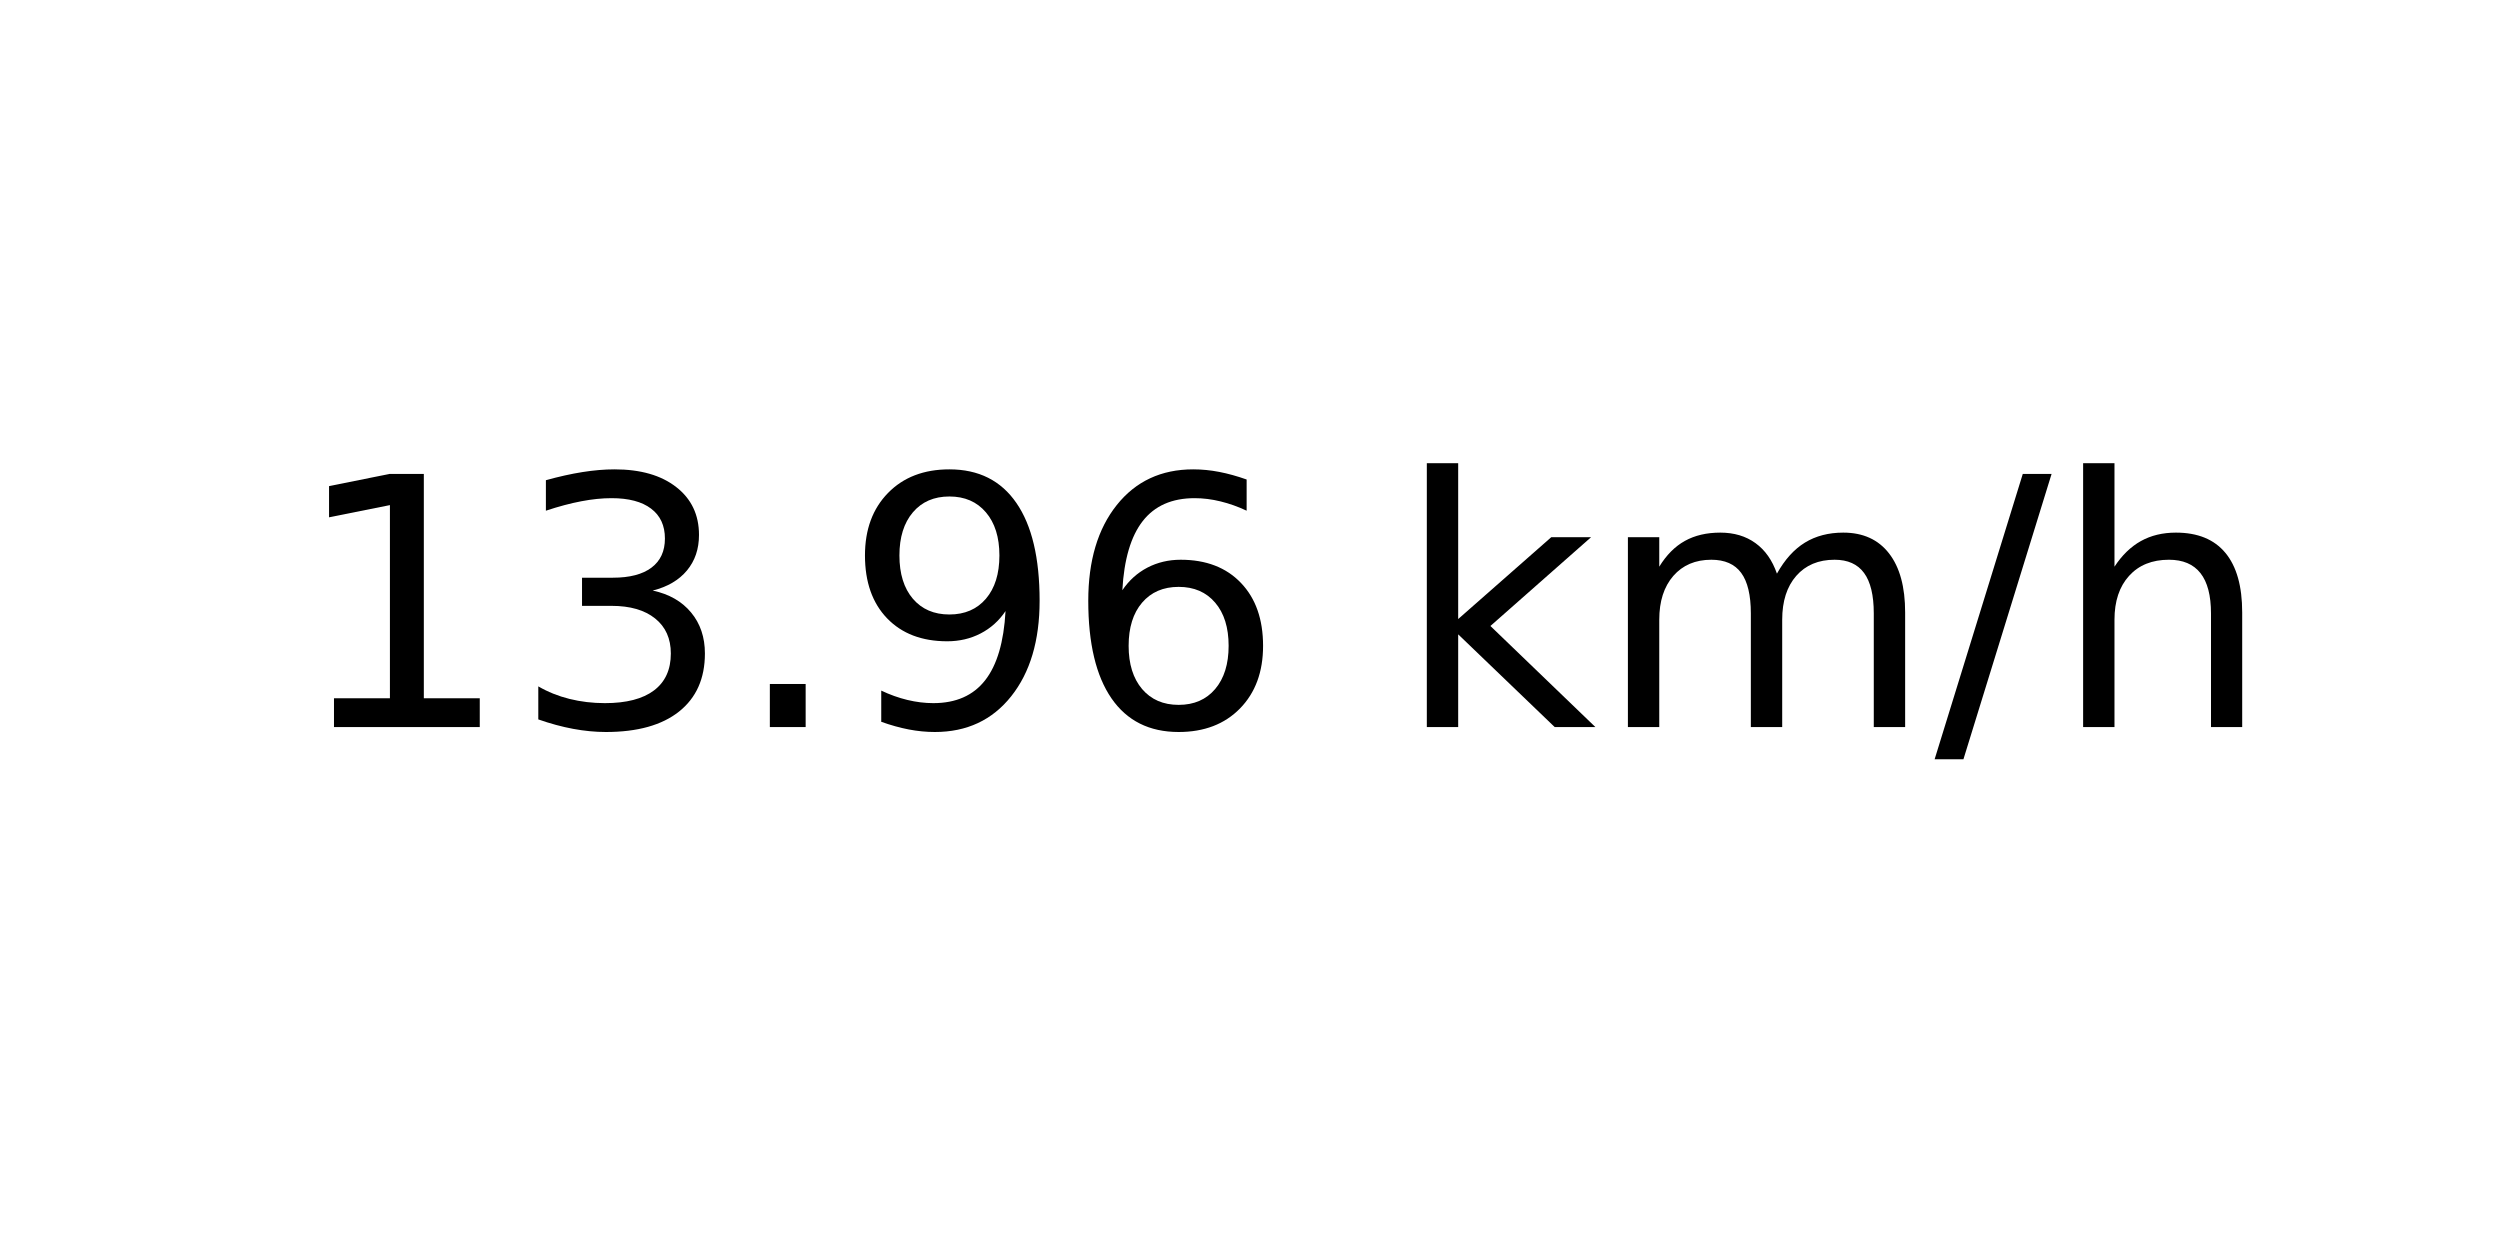
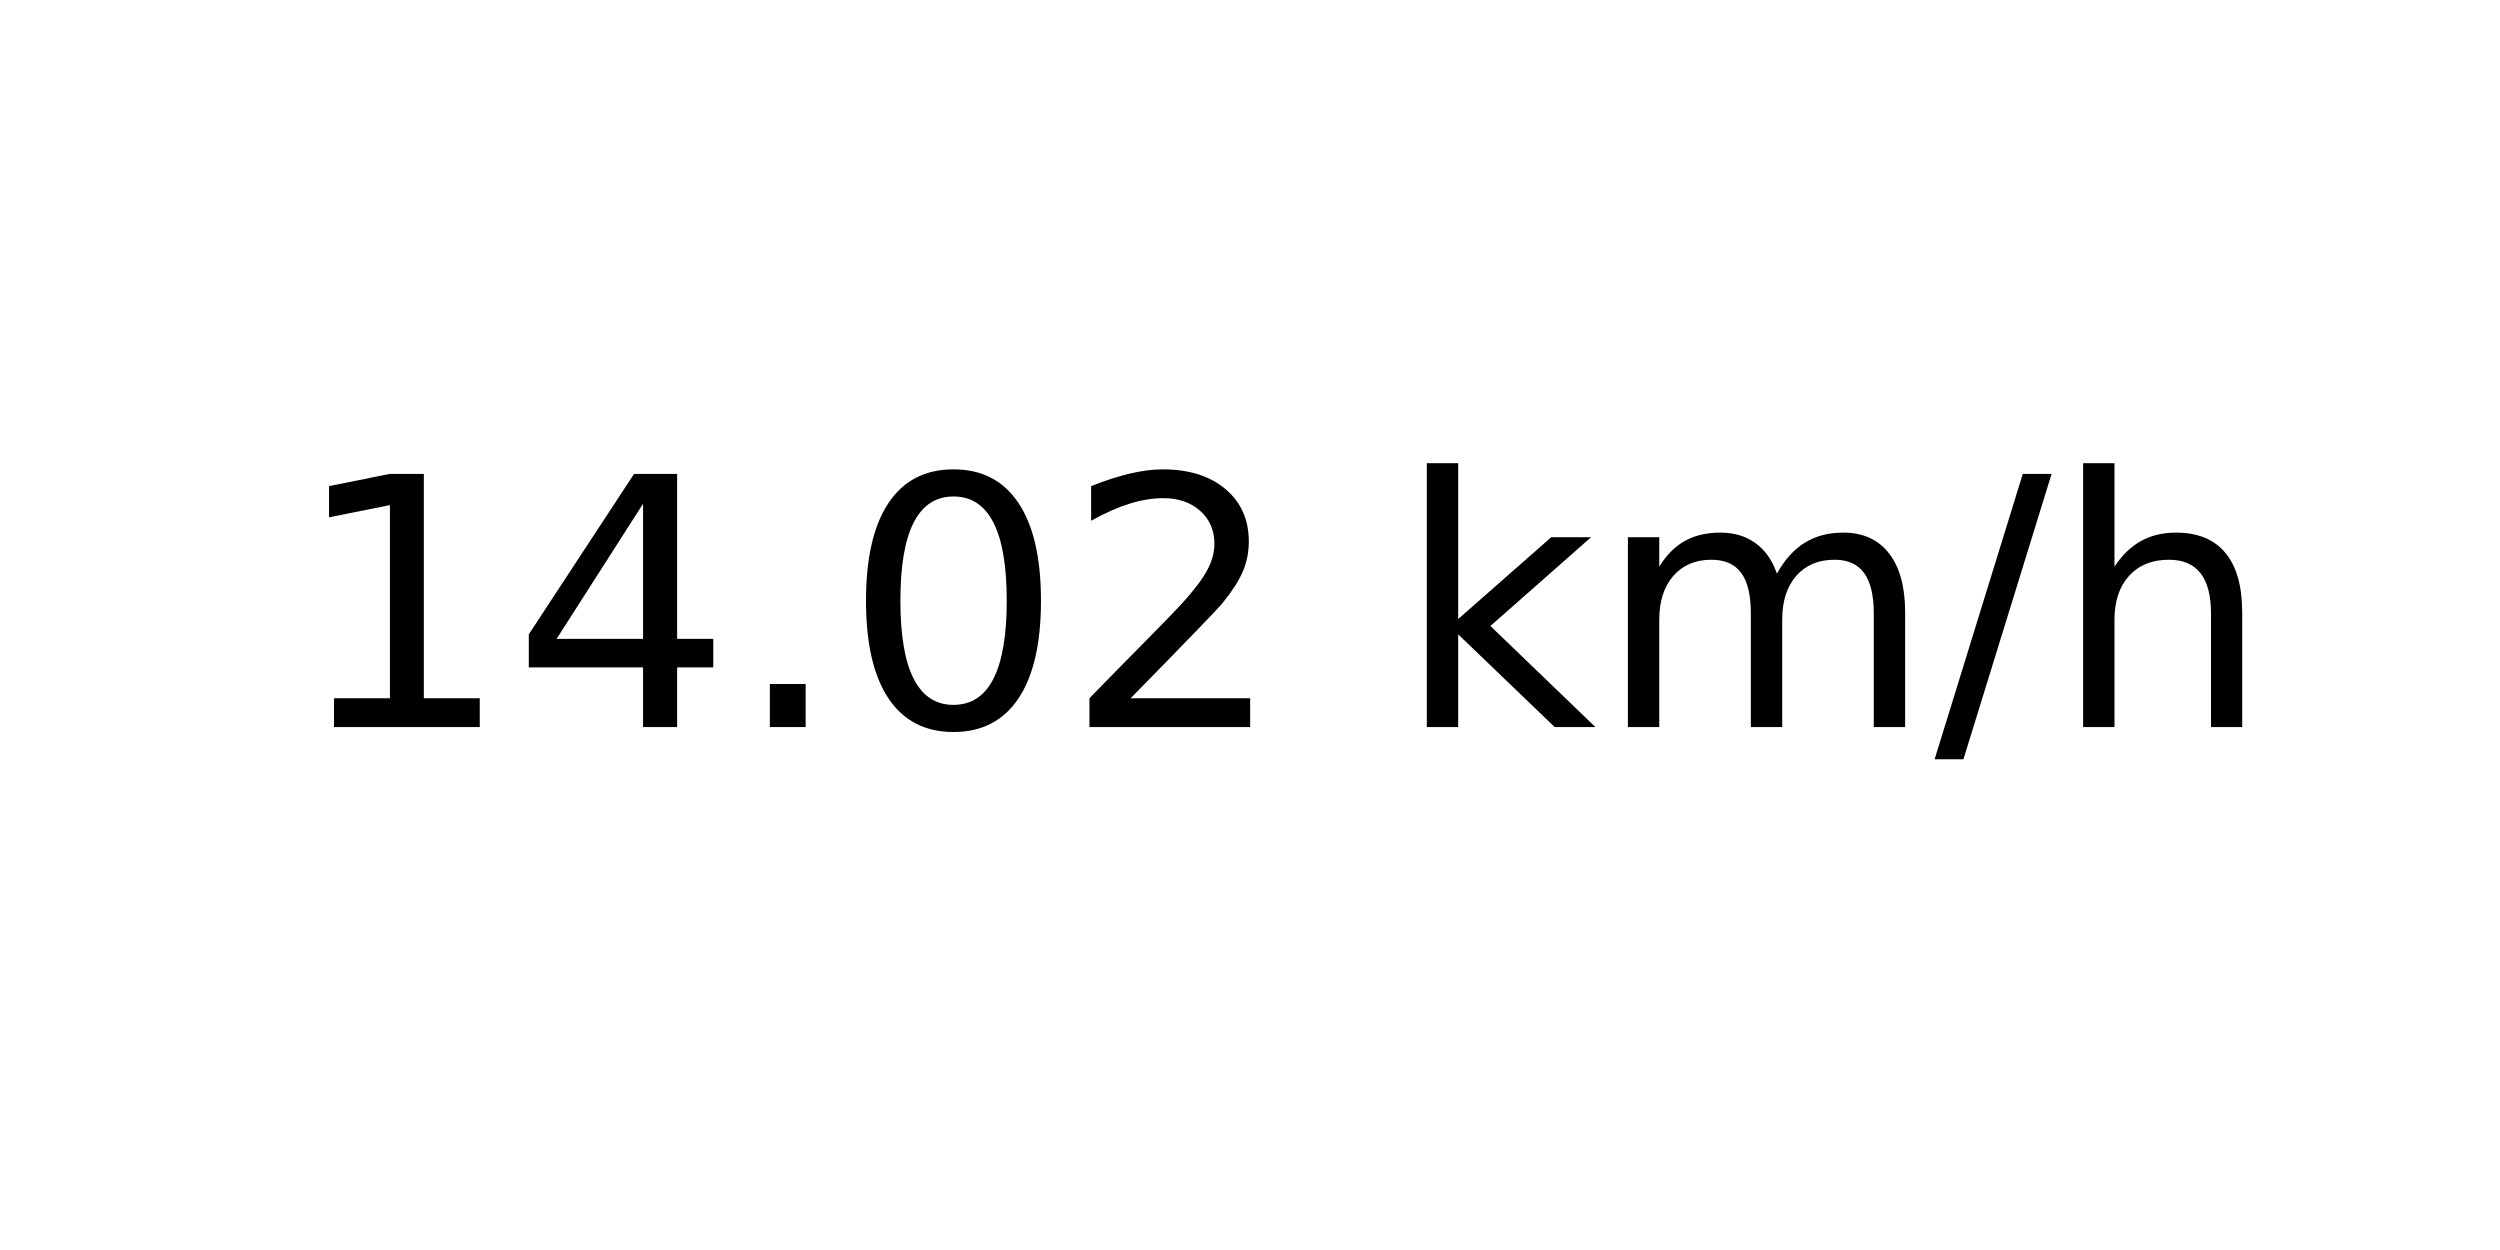
<svg xmlns="http://www.w3.org/2000/svg" xmlns:xlink="http://www.w3.org/1999/xlink" width="72pt" height="36pt" viewBox="0 0 72 36" version="1.1">
  <defs>
    <style type="text/css">*{stroke-linejoin: round; stroke-linecap: butt}</style>
  </defs>
  <g id="figure_1">
    <g id="axes_1">
      <g id="text_1">
        <g transform="translate(8.378125 20.93937) scale(0.1 -0.1)">
          <defs>
            <path id="DejaVuSans-31" d="M 794 531  L 1825 531  L 1825 4091  L 703 3866  L 703 4441  L 1819 4666  L 2450 4666  L 2450 531  L 3481 531  L 3481 0  L 794 0  L 794 531  z " transform="scale(0.015625)" />
-             <path id="DejaVuSans-33" d="M 2597 2516  Q 3050 2419 3304 2112  Q 3559 1806 3559 1356  Q 3559 666 3084 287  Q 2609 -91 1734 -91  Q 1441 -91 1130 -33  Q 819 25 488 141  L 488 750  Q 750 597 1062 519  Q 1375 441 1716 441  Q 2309 441 2620 675  Q 2931 909 2931 1356  Q 2931 1769 2642 2001  Q 2353 2234 1838 2234  L 1294 2234  L 1294 2753  L 1863 2753  Q 2328 2753 2575 2939  Q 2822 3125 2822 3475  Q 2822 3834 2567 4026  Q 2313 4219 1838 4219  Q 1578 4219 1281 4162  Q 984 4106 628 3988  L 628 4550  Q 988 4650 1302 4700  Q 1616 4750 1894 4750  Q 2613 4750 3031 4423  Q 3450 4097 3450 3541  Q 3450 3153 3228 2886  Q 3006 2619 2597 2516  z " transform="scale(0.015625)" />
+             <path id="DejaVuSans-34" d="M 2419 4116  L 825 1625  L 2419 1625  L 2419 4116  z M 2253 4666  L 3047 4666  L 3047 1625  L 3713 1625  L 3713 1100  L 3047 1100  L 3047 0  L 2419 0  L 2419 1100  L 313 1100  L 313 1709  L 2253 4666  z " transform="scale(0.015625)" />
            <path id="DejaVuSans-2e" d="M 684 794  L 1344 794  L 1344 0  L 684 0  L 684 794  z " transform="scale(0.015625)" />
-             <path id="DejaVuSans-39" d="M 703 97  L 703 672  Q 941 559 1184 500  Q 1428 441 1663 441  Q 2288 441 2617 861  Q 2947 1281 2994 2138  Q 2813 1869 2534 1725  Q 2256 1581 1919 1581  Q 1219 1581 811 2004  Q 403 2428 403 3163  Q 403 3881 828 4315  Q 1253 4750 1959 4750  Q 2769 4750 3195 4129  Q 3622 3509 3622 2328  Q 3622 1225 3098 567  Q 2575 -91 1691 -91  Q 1453 -91 1209 -44  Q 966 3 703 97  z M 1959 2075  Q 2384 2075 2632 2365  Q 2881 2656 2881 3163  Q 2881 3666 2632 3958  Q 2384 4250 1959 4250  Q 1534 4250 1286 3958  Q 1038 3666 1038 3163  Q 1038 2656 1286 2365  Q 1534 2075 1959 2075  z " transform="scale(0.015625)" />
-             <path id="DejaVuSans-36" d="M 2113 2584  Q 1688 2584 1439 2293  Q 1191 2003 1191 1497  Q 1191 994 1439 701  Q 1688 409 2113 409  Q 2538 409 2786 701  Q 3034 994 3034 1497  Q 3034 2003 2786 2293  Q 2538 2584 2113 2584  z M 3366 4563  L 3366 3988  Q 3128 4100 2886 4159  Q 2644 4219 2406 4219  Q 1781 4219 1451 3797  Q 1122 3375 1075 2522  Q 1259 2794 1537 2939  Q 1816 3084 2150 3084  Q 2853 3084 3261 2657  Q 3669 2231 3669 1497  Q 3669 778 3244 343  Q 2819 -91 2113 -91  Q 1303 -91 875 529  Q 447 1150 447 2328  Q 447 3434 972 4092  Q 1497 4750 2381 4750  Q 2619 4750 2861 4703  Q 3103 4656 3366 4563  z " transform="scale(0.015625)" />
+             <path id="DejaVuSans-30" d="M 2034 4250  Q 1547 4250 1301 3770  Q 1056 3291 1056 2328  Q 1056 1369 1301 889  Q 1547 409 2034 409  Q 2525 409 2770 889  Q 3016 1369 3016 2328  Q 3016 3291 2770 3770  Q 2525 4250 2034 4250  z M 2034 4750  Q 2819 4750 3233 4129  Q 3647 3509 3647 2328  Q 3647 1150 3233 529  Q 2819 -91 2034 -91  Q 1250 -91 836 529  Q 422 1150 422 2328  Q 422 3509 836 4129  Q 1250 4750 2034 4750  z " transform="scale(0.015625)" />
+             <path id="DejaVuSans-32" d="M 1228 531  L 3431 531  L 3431 0  L 469 0  L 469 531  Q 828 903 1448 1529  Q 2069 2156 2228 2338  Q 2531 2678 2651 2914  Q 2772 3150 2772 3378  Q 2772 3750 2511 3984  Q 2250 4219 1831 4219  Q 1534 4219 1204 4116  Q 875 4013 500 3803  L 500 4441  Q 881 4594 1212 4672  Q 1544 4750 1819 4750  Q 2544 4750 2975 4387  Q 3406 4025 3406 3419  Q 3406 3131 3298 2873  Q 3191 2616 2906 2266  Q 2828 2175 2409 1742  Q 1991 1309 1228 531  z " transform="scale(0.015625)" />
            <path id="DejaVuSans-20" transform="scale(0.015625)" />
            <path id="DejaVuSans-6b" d="M 581 4863  L 1159 4863  L 1159 1991  L 2875 3500  L 3609 3500  L 1753 1863  L 3688 0  L 2938 0  L 1159 1709  L 1159 0  L 581 0  L 581 4863  z " transform="scale(0.015625)" />
            <path id="DejaVuSans-6d" d="M 3328 2828  Q 3544 3216 3844 3400  Q 4144 3584 4550 3584  Q 5097 3584 5394 3201  Q 5691 2819 5691 2113  L 5691 0  L 5113 0  L 5113 2094  Q 5113 2597 4934 2840  Q 4756 3084 4391 3084  Q 3944 3084 3684 2787  Q 3425 2491 3425 1978  L 3425 0  L 2847 0  L 2847 2094  Q 2847 2600 2669 2842  Q 2491 3084 2119 3084  Q 1678 3084 1418 2786  Q 1159 2488 1159 1978  L 1159 0  L 581 0  L 581 3500  L 1159 3500  L 1159 2956  Q 1356 3278 1631 3431  Q 1906 3584 2284 3584  Q 2666 3584 2933 3390  Q 3200 3197 3328 2828  z " transform="scale(0.015625)" />
            <path id="DejaVuSans-2f" d="M 1625 4666  L 2156 4666  L 531 -594  L 0 -594  L 1625 4666  z " transform="scale(0.015625)" />
            <path id="DejaVuSans-68" d="M 3513 2113  L 3513 0  L 2938 0  L 2938 2094  Q 2938 2591 2744 2837  Q 2550 3084 2163 3084  Q 1697 3084 1428 2787  Q 1159 2491 1159 1978  L 1159 0  L 581 0  L 581 4863  L 1159 4863  L 1159 2956  Q 1366 3272 1645 3428  Q 1925 3584 2291 3584  Q 2894 3584 3203 3211  Q 3513 2838 3513 2113  z " transform="scale(0.015625)" />
          </defs>
          <use xlink:href="#DejaVuSans-31" />
-           <use xlink:href="#DejaVuSans-33" x="63.623" />
+           <use xlink:href="#DejaVuSans-34" x="63.623" />
          <use xlink:href="#DejaVuSans-2e" x="127.246" />
-           <use xlink:href="#DejaVuSans-39" x="159.033" />
-           <use xlink:href="#DejaVuSans-36" x="222.656" />
+           <use xlink:href="#DejaVuSans-30" x="159.033" />
+           <use xlink:href="#DejaVuSans-32" x="222.656" />
          <use xlink:href="#DejaVuSans-20" x="286.279" />
          <use xlink:href="#DejaVuSans-6b" x="318.066" />
          <use xlink:href="#DejaVuSans-6d" x="375.977" />
          <use xlink:href="#DejaVuSans-2f" x="473.389" />
          <use xlink:href="#DejaVuSans-68" x="507.08" />
        </g>
      </g>
    </g>
  </g>
</svg>
